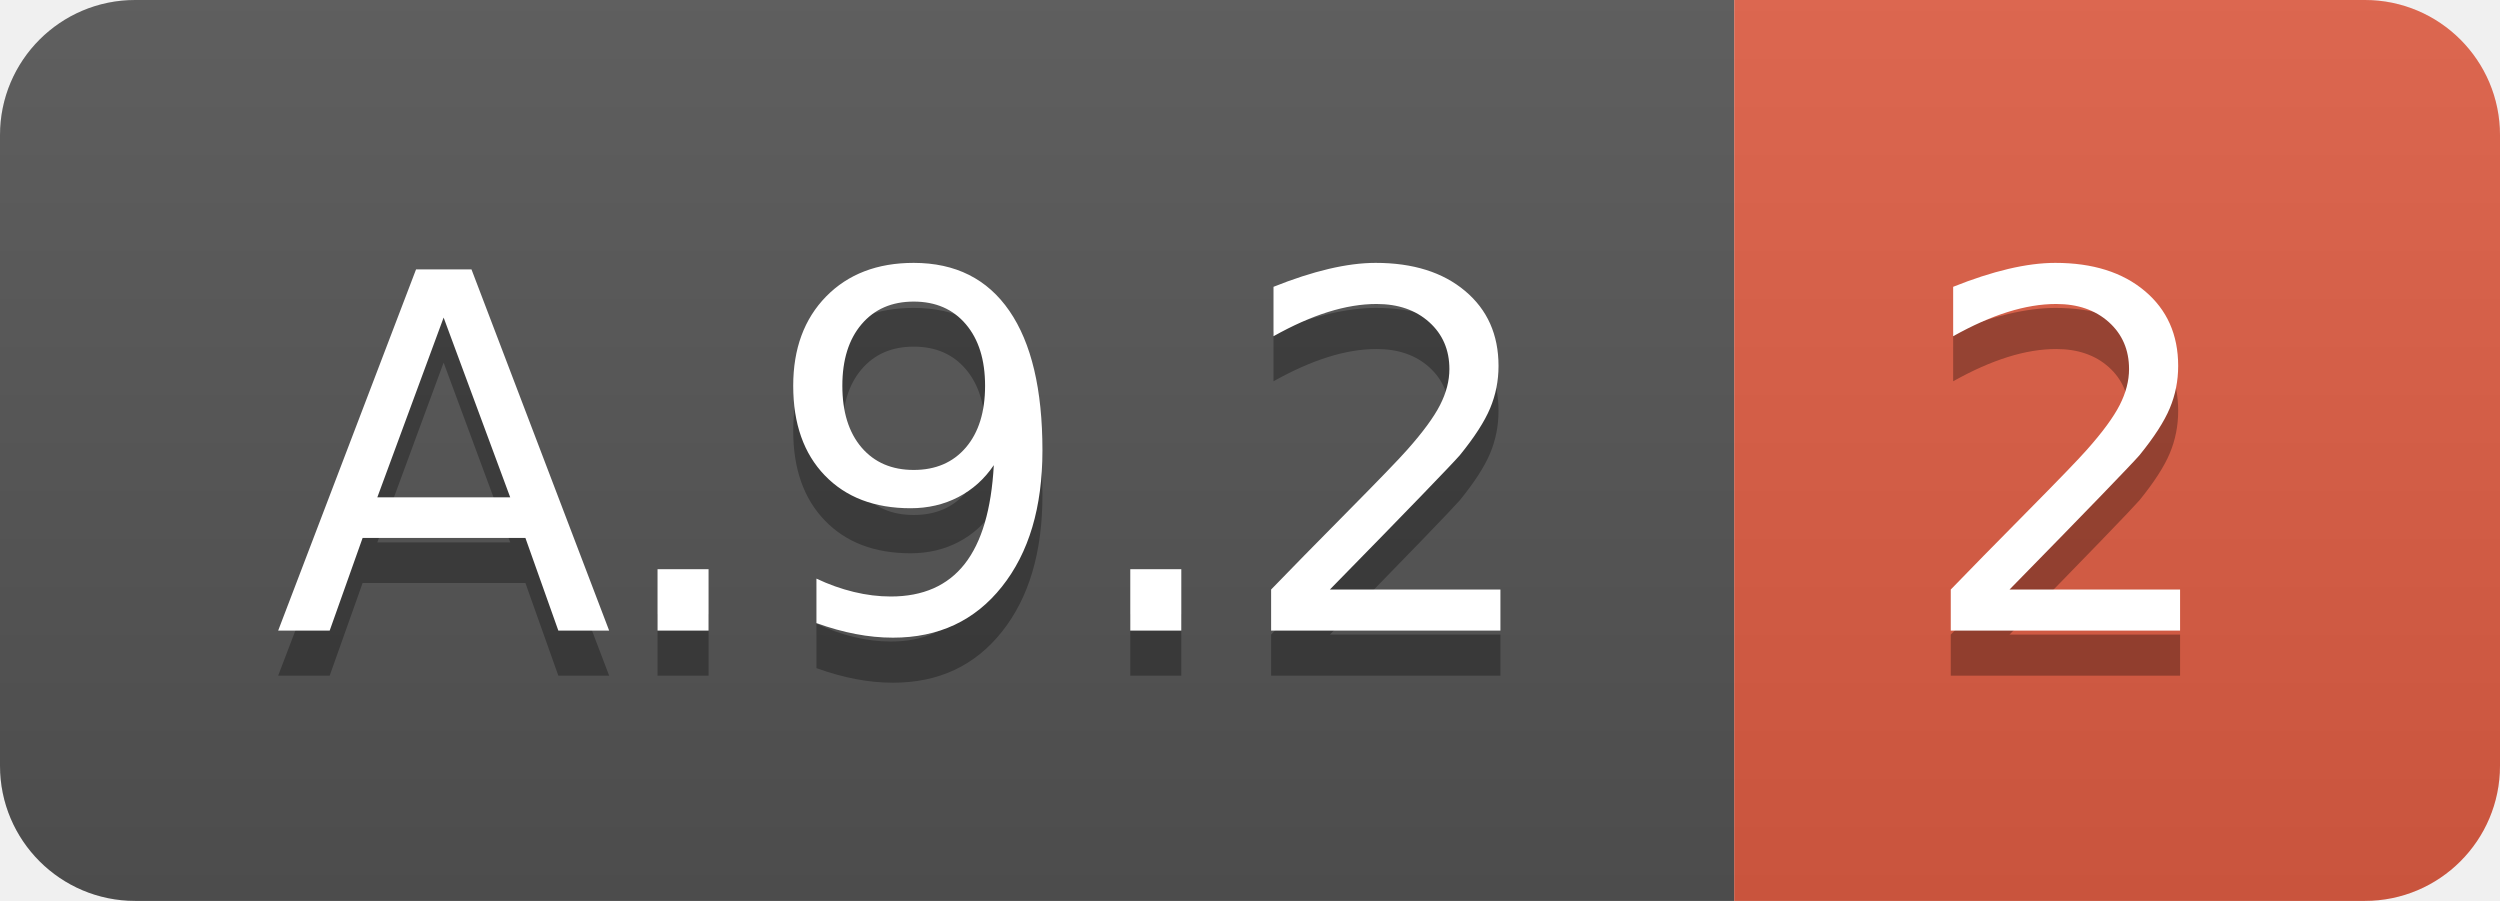
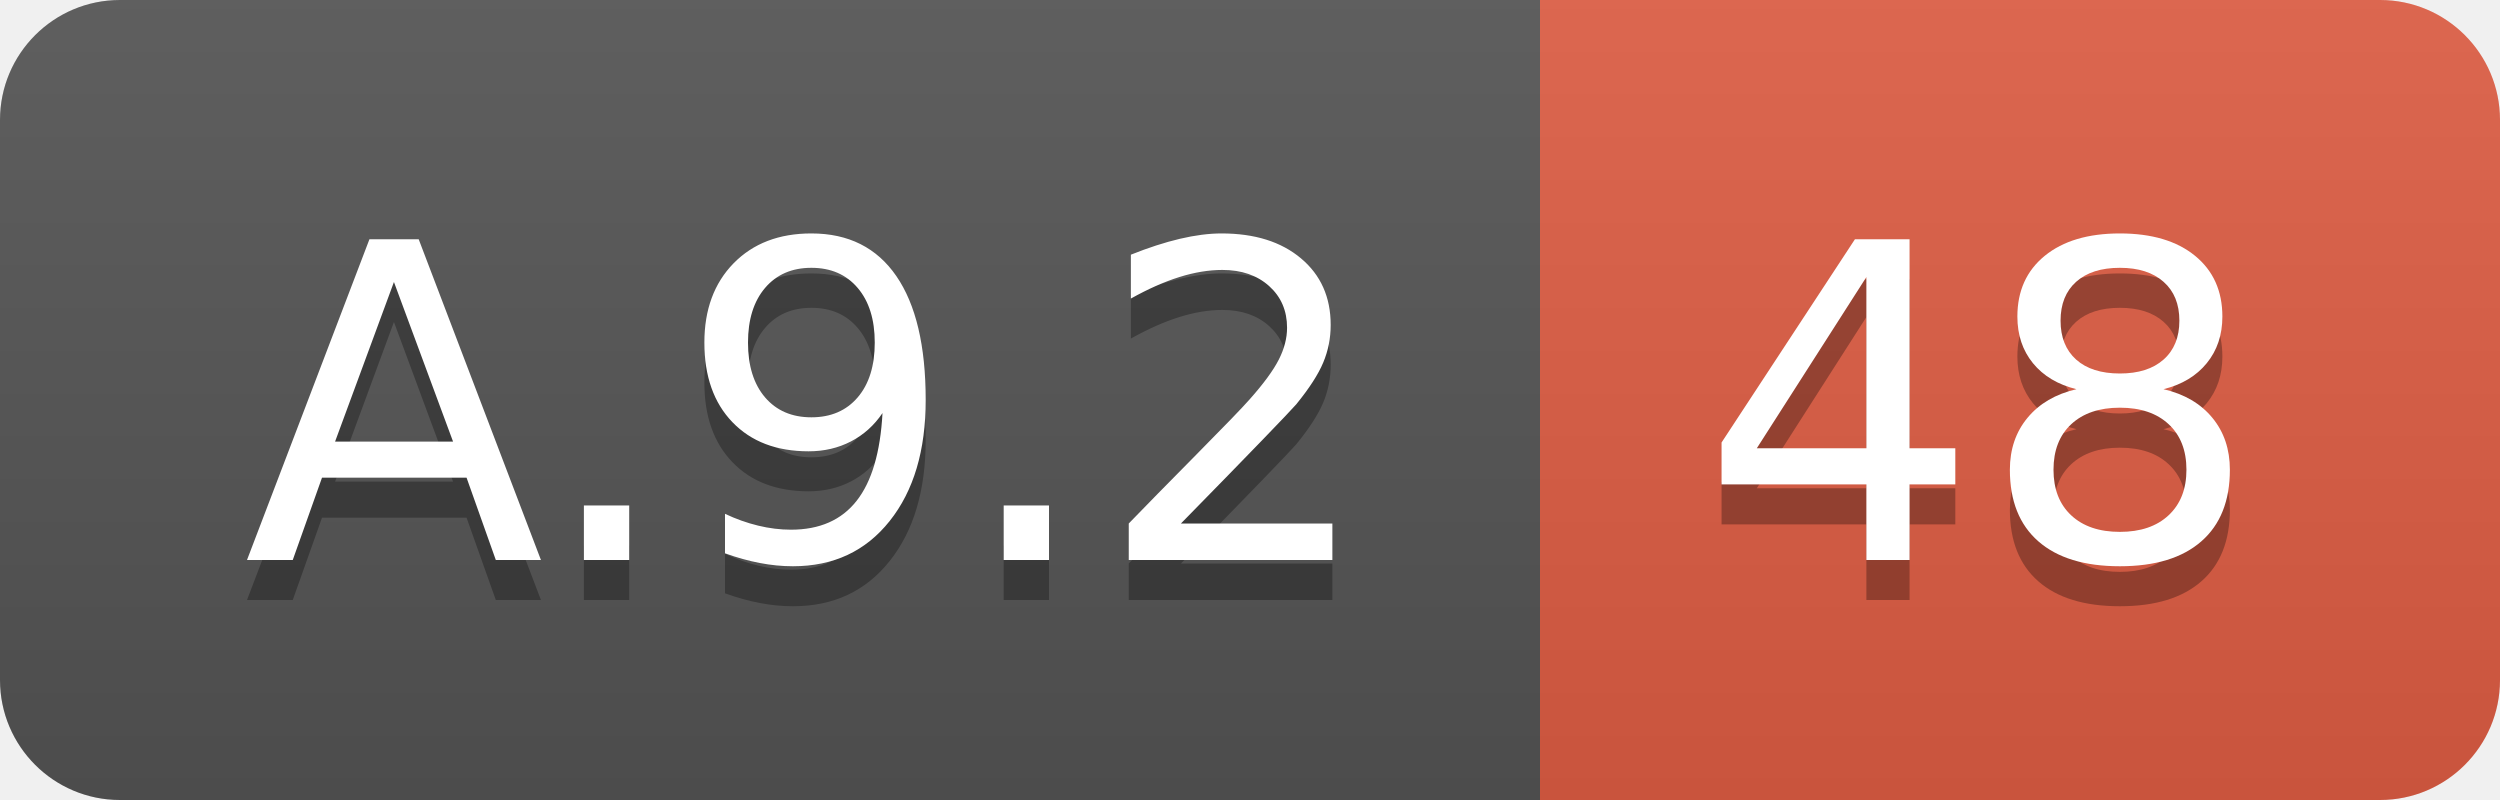
- <svg xmlns="http://www.w3.org/2000/svg" width="55.5" height="20">
+ <svg xmlns="http://www.w3.org/2000/svg" width="62.5" height="20">
  <linearGradient id="smooth" x2="0" y2="100%">
    <stop offset="0" stop-color="#bbb" stop-opacity=".1" />
    <stop offset="1" stop-opacity=".1" />
  </linearGradient>
  <clipPath id="round">
-     <rect width="55.5" height="20" rx="3" fill="#fff" />
+     <rect width="62.5" height="20" rx="3" fill="#fff" />
  </clipPath>
  <g clip-path="url(#round)">
    <rect width="38.5" height="20" fill="#555" />
-     <rect x="38.5" width="17.0" height="20" fill="#e05d44" />
-     <rect width="55.5" height="20" fill="url(#smooth)" />
+     <rect x="38.5" width="24.0" height="20" fill="#e05d44" />
+     <rect width="62.5" height="20" fill="url(#smooth)" />
  </g>
  <g fill="#fff" text-anchor="middle" font-family="DejaVu Sans,Verdana,Geneva,sans-serif" font-size="110">
    <text x="202.5" y="150" fill="#010101" fill-opacity=".3" transform="scale(0.1)" textLength="285.0" lengthAdjust="spacing">A.9.2</text>
    <text x="202.5" y="140" transform="scale(0.1)" textLength="285.0" lengthAdjust="spacing">A.9.2</text>
-     <text x="460.0" y="150" fill="#010101" fill-opacity=".3" transform="scale(0.1)" textLength="70.0" lengthAdjust="spacing">2</text>
-     <text x="460.0" y="140" transform="scale(0.1)" textLength="70.0" lengthAdjust="spacing">2</text>
+     <text x="495.0" y="150" fill="#010101" fill-opacity=".3" transform="scale(0.1)" textLength="140.0" lengthAdjust="spacing">48</text>
+     <text x="495.0" y="140" transform="scale(0.1)" textLength="140.0" lengthAdjust="spacing">48</text>
  </g>
</svg>
